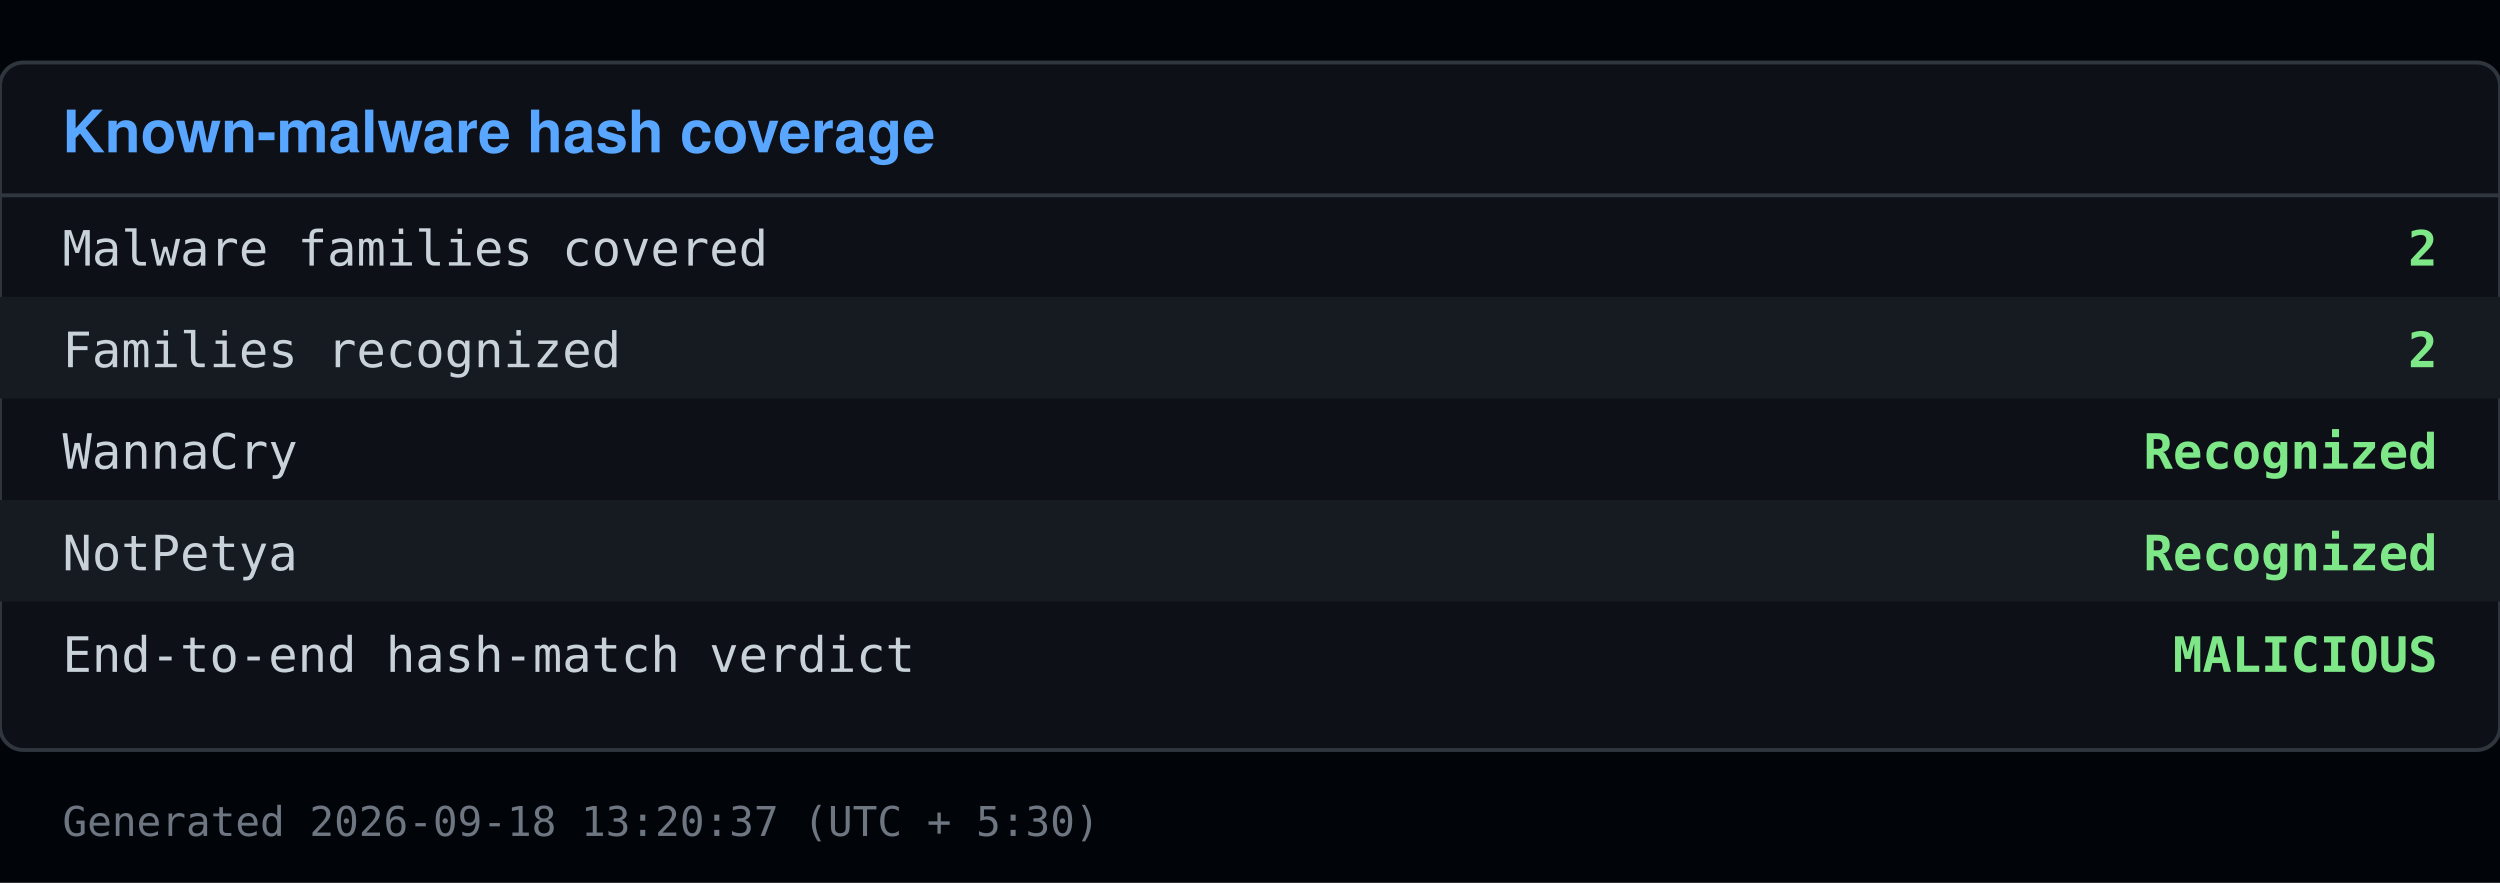
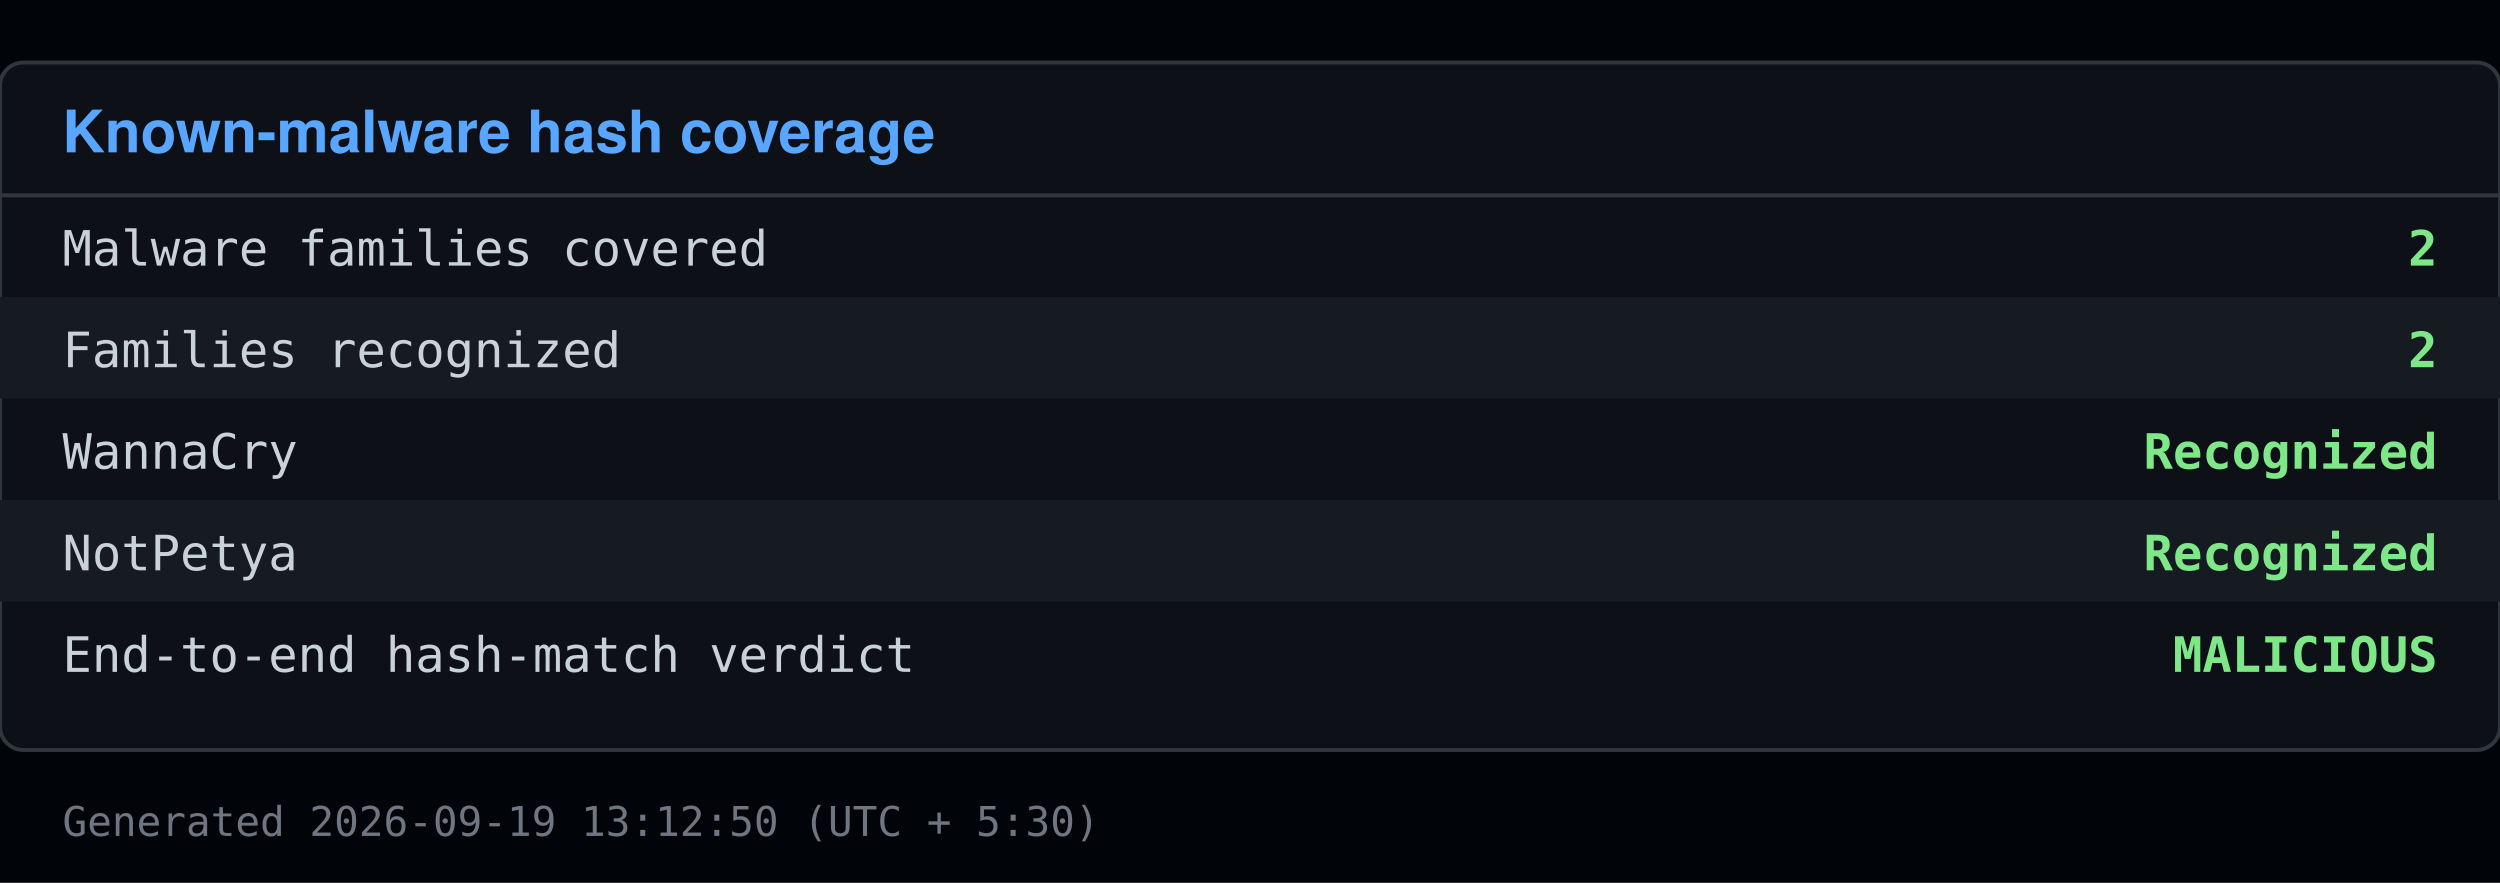
<svg xmlns="http://www.w3.org/2000/svg" viewBox="0 0 640 226" width="640" height="226">
  <rect x="0" y="0" width="640" height="226" fill="#010409" />
  <rect x="0" y="16" width="640" height="176" fill="#0d1117" stroke="#30363d" rx="6" />
  <text x="16" y="39" font-family="Segoe UI, Helvetica, Arial, sans-serif" font-size="15" font-weight="600" fill="#58a6ff">Known-malware hash coverage</text>
  <line x1="0" y1="50" x2="640" y2="50" stroke="#30363d" />
  <text x="16" y="68" font-family="Consolas, Menlo, monospace" font-size="12.5" fill="#c9d1d9">Malware families covered</text>
  <text x="624" y="68" font-family="Consolas, Menlo, monospace" font-size="12.5" fill="#7ee787" text-anchor="end" font-weight="600">2</text>
  <rect x="0" y="76" width="640" height="26" fill="#161b22" />
  <text x="16" y="94" font-family="Consolas, Menlo, monospace" font-size="12.5" fill="#c9d1d9">Families recognized</text>
  <text x="624" y="94" font-family="Consolas, Menlo, monospace" font-size="12.5" fill="#7ee787" text-anchor="end" font-weight="600">2</text>
  <text x="16" y="120" font-family="Consolas, Menlo, monospace" font-size="12.5" fill="#c9d1d9">  WannaCry</text>
  <text x="624" y="120" font-family="Consolas, Menlo, monospace" font-size="12.5" fill="#7ee787" text-anchor="end" font-weight="600">Recognized</text>
  <rect x="0" y="128" width="640" height="26" fill="#161b22" />
  <text x="16" y="146" font-family="Consolas, Menlo, monospace" font-size="12.5" fill="#c9d1d9">  NotPetya</text>
  <text x="624" y="146" font-family="Consolas, Menlo, monospace" font-size="12.5" fill="#7ee787" text-anchor="end" font-weight="600">Recognized</text>
  <text x="16" y="172" font-family="Consolas, Menlo, monospace" font-size="12.5" fill="#c9d1d9">End-to-end hash-match verdict</text>
  <text x="624" y="172" font-family="Consolas, Menlo, monospace" font-size="12.5" fill="#7ee787" text-anchor="end" font-weight="600">MALICIOUS</text>
-   <text x="16" y="214" font-family="Consolas, Menlo, monospace" font-size="10.5" fill="#6e7681">Generated 2026-09-18 13:20:37 (UTC + 5:30)</text>
+   <text x="16" y="214" font-family="Consolas, Menlo, monospace" font-size="10.5" fill="#6e7681">Generated 2026-09-19 13:12:50 (UTC + 5:30)</text>
</svg>
